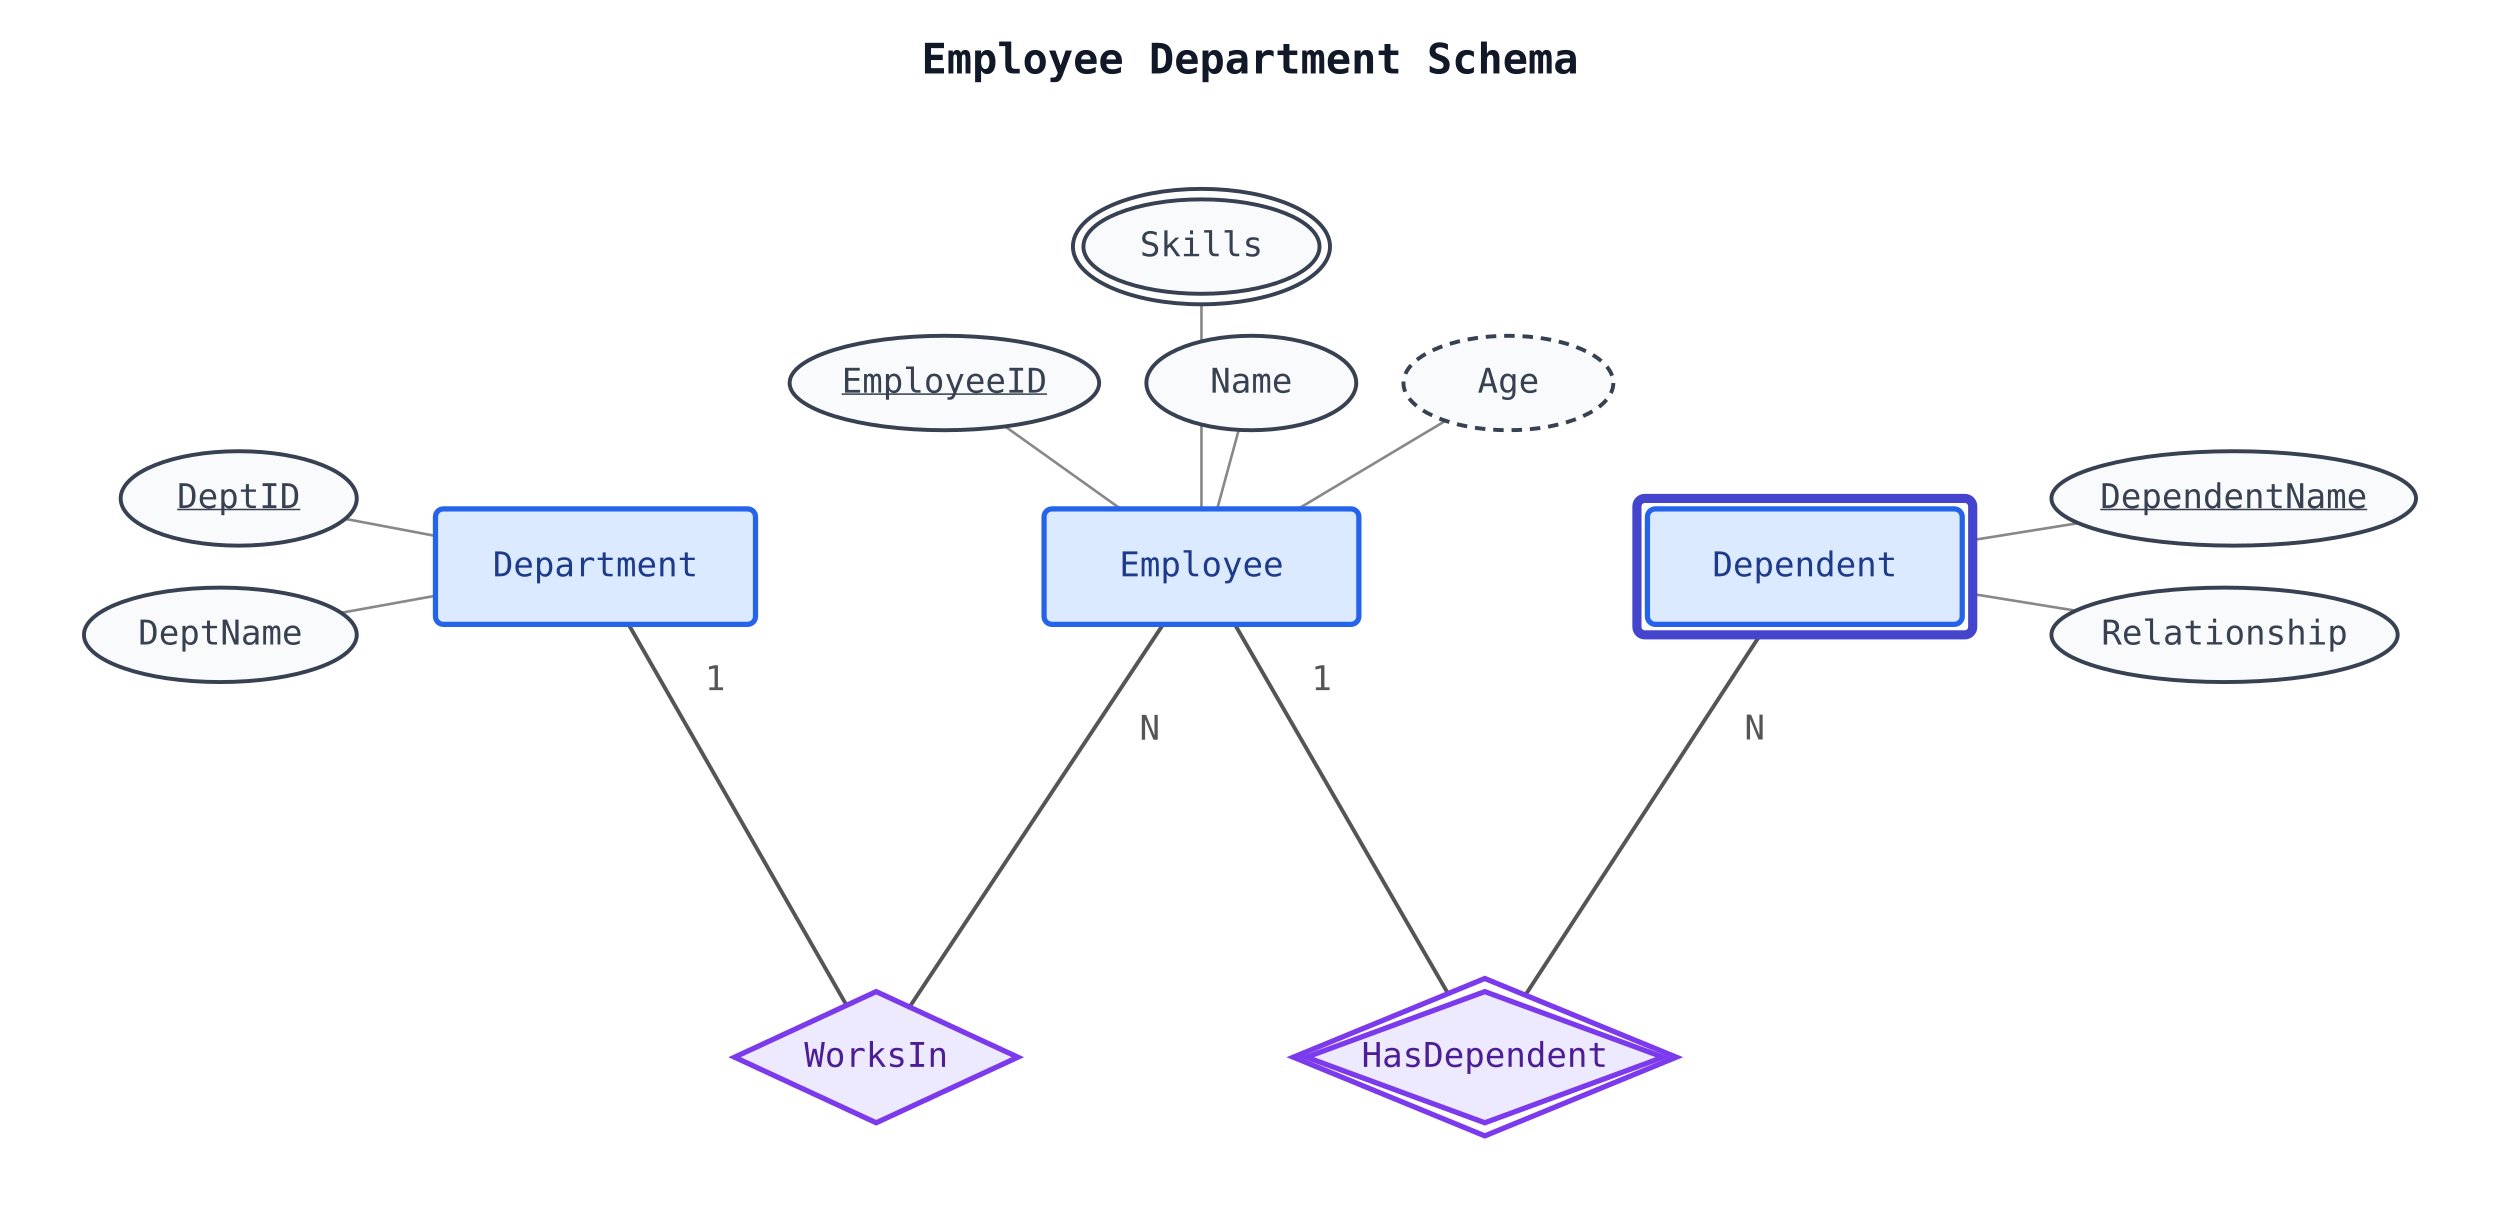
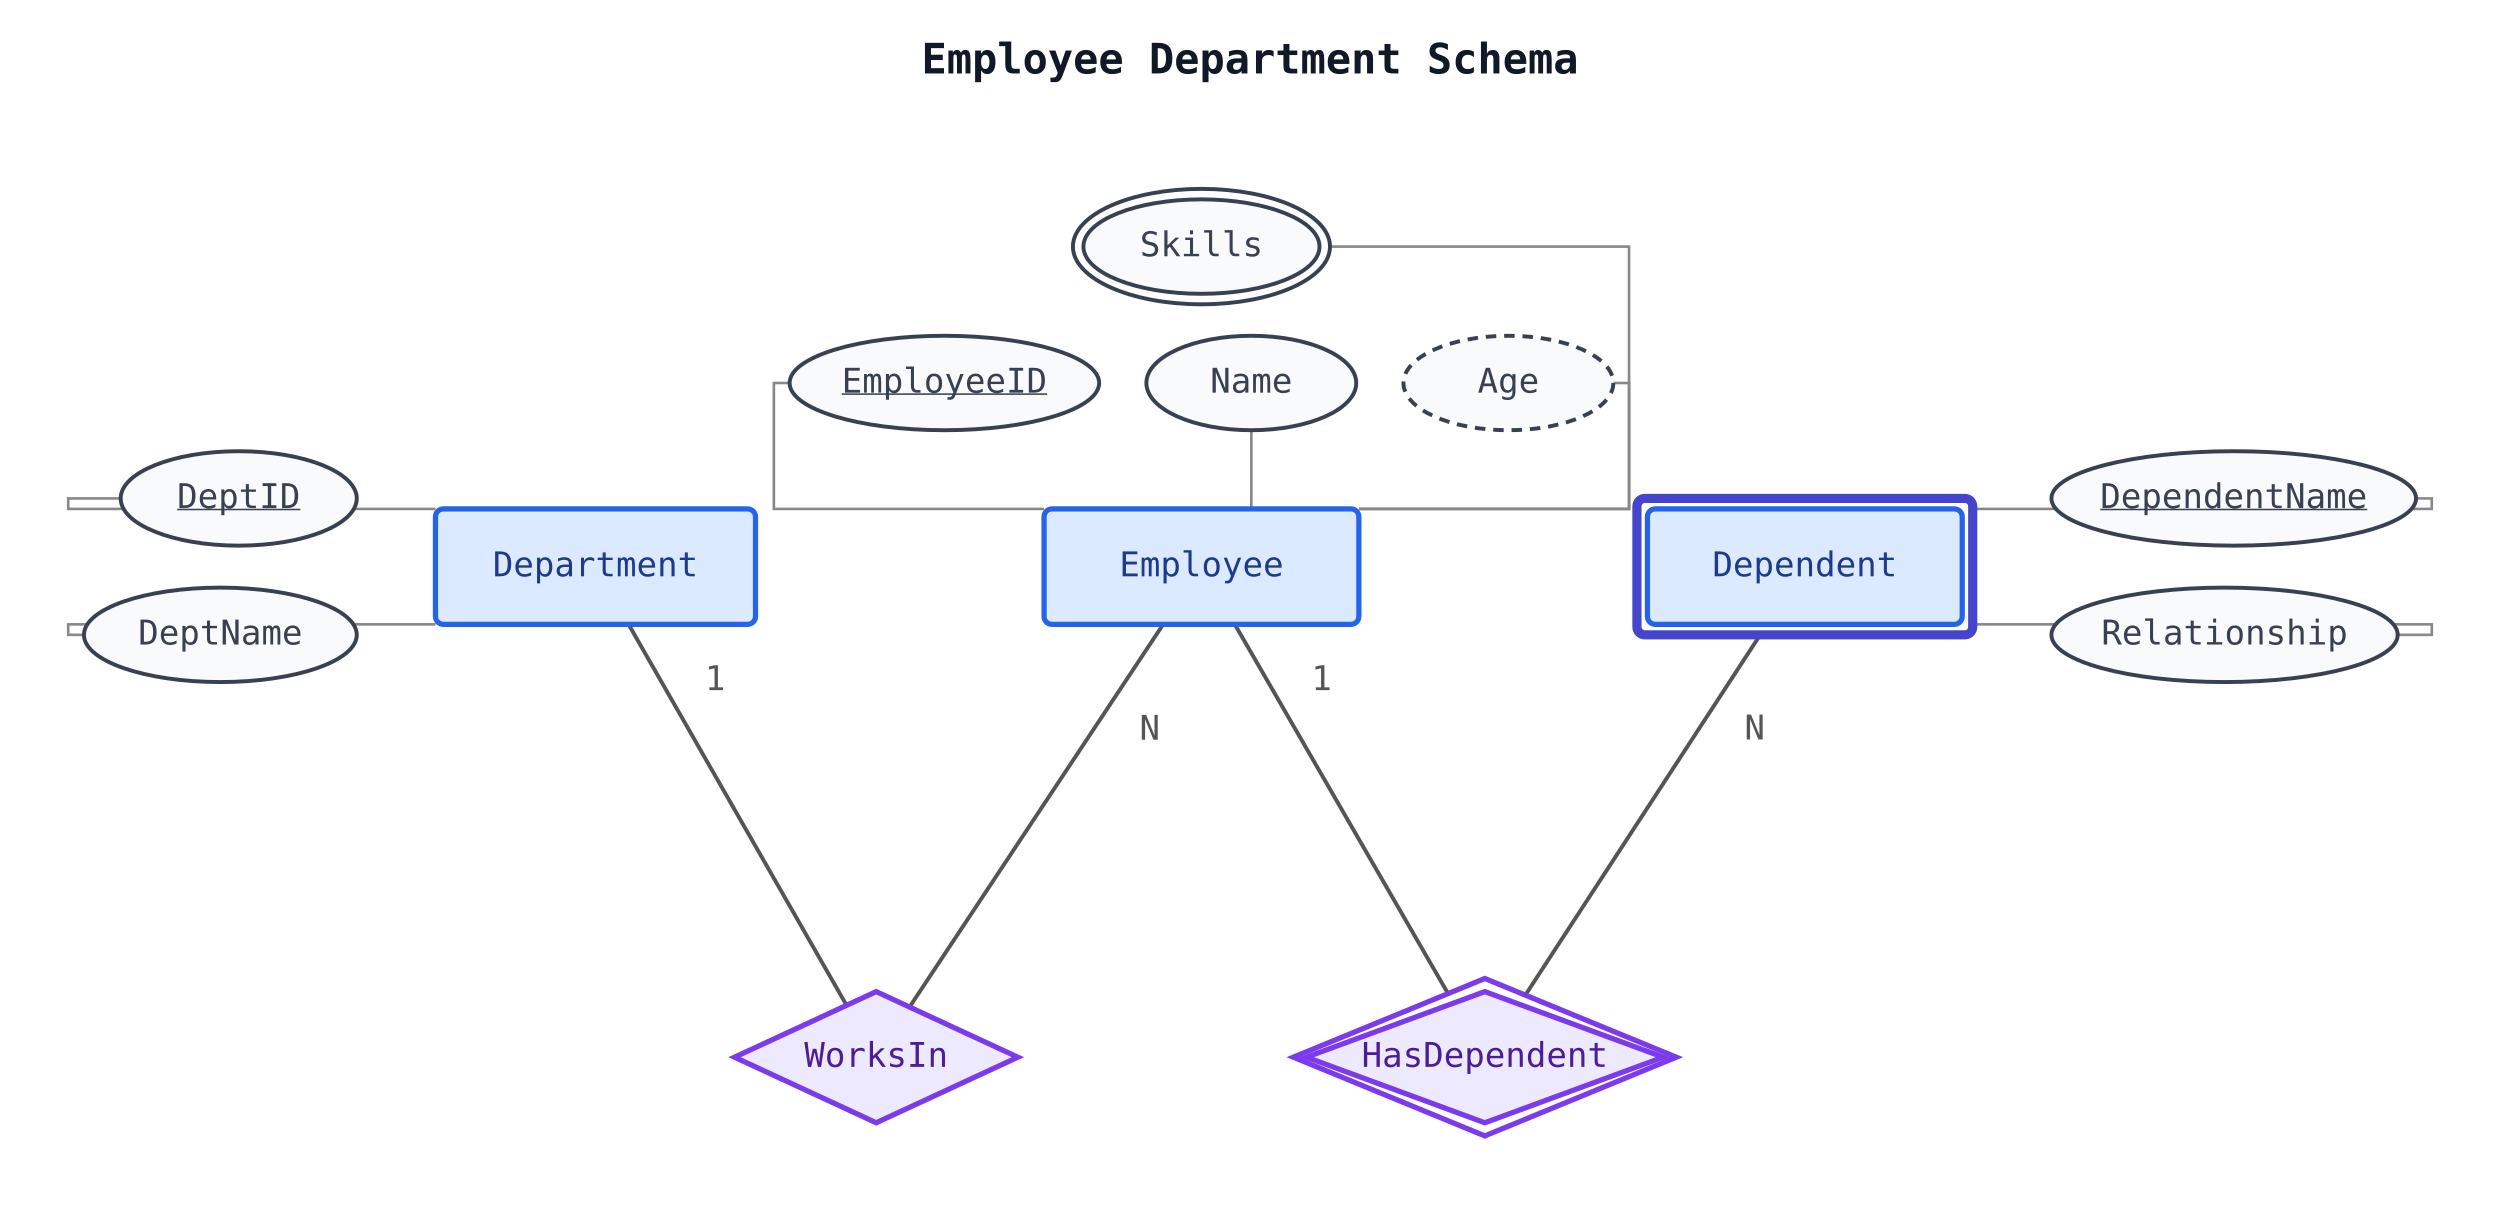
<svg xmlns="http://www.w3.org/2000/svg" width="953" height="465" viewBox="0 0 953 465">
  <rect width="100%" height="100%" fill="white" />
-   <text class="chen-title" x="476.5" y="28" font-family="monospace" font-size="16" font-weight="bold" fill="#111827" text-anchor="middle">Employee Department Schema</text>
-   <line class="chen-relationship-line" data-chen-relationship="WorksIn" data-chen-entity="Employee" x1="443.4" y1="238.0" x2="346.7" y2="383.9" stroke="#555555" stroke-width="1.5" />
-   <line class="chen-relationship-line" data-chen-relationship="WorksIn" data-chen-entity="Department" x1="239.6" y1="238.0" x2="322.7" y2="383.2" stroke="#555555" stroke-width="1.5" />
-   <line class="chen-relationship-line" data-chen-relationship="HasDependent" data-chen-entity="Employee" x1="470.7" y1="238.0" x2="554.1" y2="382.4" stroke="#555555" stroke-width="1.5" />
-   <line class="chen-relationship-line" data-chen-relationship="HasDependent" data-chen-entity="Dependent" x1="673.6" y1="238.0" x2="579.2" y2="382.8" stroke="#555555" stroke-width="1.5" />
-   <line class="chen-attribute-line" data-chen-owner="Employee" data-chen-attribute="EmployeeID" x1="427.2" y1="194.0" x2="383.2" y2="162.6" stroke="#888888" stroke-width="1.0" />
-   <line class="chen-attribute-line" data-chen-owner="Employee" data-chen-attribute="Name" x1="464.0" y1="194.0" x2="472.2" y2="163.9" stroke="#888888" stroke-width="1.0" />
-   <line class="chen-attribute-line" data-chen-owner="Employee" data-chen-attribute="Age" x1="494.8" y1="194.0" x2="551.0" y2="160.4" stroke="#888888" stroke-width="1.0" />
-   <line class="chen-attribute-line" data-chen-owner="Employee" data-chen-attribute="Skills" x1="458.0" y1="194.0" x2="458.0" y2="112.0" stroke="#888888" stroke-width="1.0" />
-   <line class="chen-attribute-line" data-chen-owner="Department" data-chen-attribute="DeptID" x1="166.0" y1="204.3" x2="131.6" y2="197.8" stroke="#888888" stroke-width="1.0" />
-   <line class="chen-attribute-line" data-chen-owner="Department" data-chen-attribute="DeptName" x1="166.0" y1="227.1" x2="130.0" y2="233.6" stroke="#888888" stroke-width="1.0" />
-   <line class="chen-attribute-line" data-chen-owner="Dependent" data-chen-attribute="DependentName" x1="748.0" y1="206.5" x2="792.3" y2="199.4" stroke="#888888" stroke-width="1.0" />
-   <line class="chen-attribute-line" data-chen-owner="Dependent" data-chen-attribute="Relationship" x1="748.0" y1="225.8" x2="791.3" y2="232.8" stroke="#888888" stroke-width="1.0" />
-   <rect class="chen-entity" data-chen-entity="Employee" x="398.0" y="194.0" width="120.0" height="44.0" rx="3" fill="#dbeafe" stroke="#2563eb" stroke-width="2" />
-   <text class="chen-entity-label" x="458.0" y="216.0" font-family="monospace" font-size="13" fill="#1e3a8a" text-anchor="middle" dominant-baseline="middle">Employee</text>
-   <rect class="chen-entity" data-chen-entity="Department" x="166.0" y="194.0" width="122.0" height="44.0" rx="3" fill="#dbeafe" stroke="#2563eb" stroke-width="2" />
-   <text class="chen-entity-label" x="227.0" y="216.0" font-family="monospace" font-size="13" fill="#1e3a8a" text-anchor="middle" dominant-baseline="middle">Department</text>
+   <text class="chen-title puml-label" data-puml-owner="diagram" data-puml-label-kind="title" data-puml-bbox="347.5 13.6 257.9 20.0" x="476.5" y="28" font-family="monospace" font-size="16" font-weight="bold" fill="#111827" text-anchor="middle">Employee Department Schema</text>
+   <line class="chen-relationship-line puml-edge" data-chen-relationship="WorksIn" data-chen-entity="Employee" data-puml-edge-id="relationship:WorksIn:Employee" data-puml-from="Employee" data-puml-to="WorksIn" data-puml-family="chen" data-puml-edge-kind="relationship" x1="443.4" y1="238.0" x2="346.7" y2="383.9" stroke="#555555" stroke-width="1.5" />
+   <line class="chen-relationship-line puml-edge" data-chen-relationship="WorksIn" data-chen-entity="Department" data-puml-edge-id="relationship:WorksIn:Department" data-puml-from="Department" data-puml-to="WorksIn" data-puml-family="chen" data-puml-edge-kind="relationship" x1="239.6" y1="238.0" x2="322.7" y2="383.2" stroke="#555555" stroke-width="1.5" />
+   <line class="chen-relationship-line puml-edge" data-chen-relationship="HasDependent" data-chen-entity="Employee" data-puml-edge-id="relationship:HasDependent:Employee" data-puml-from="Employee" data-puml-to="HasDependent" data-puml-family="chen" data-puml-edge-kind="relationship" x1="470.7" y1="238.0" x2="554.1" y2="382.4" stroke="#555555" stroke-width="1.5" />
+   <line class="chen-relationship-line puml-edge" data-chen-relationship="HasDependent" data-chen-entity="Dependent" data-puml-edge-id="relationship:HasDependent:Dependent" data-puml-from="Dependent" data-puml-to="HasDependent" data-puml-family="chen" data-puml-edge-kind="relationship" x1="673.6" y1="238.0" x2="579.2" y2="382.8" stroke="#555555" stroke-width="1.5" />
+   <polyline class="chen-attribute-line puml-edge" data-chen-owner="Employee" data-chen-attribute="EmployeeID" data-puml-edge-id="attribute:entity:Employee:EmployeeID" data-puml-from="Employee" data-puml-to="entity:Employee:EmployeeID" data-puml-family="chen" data-puml-edge-kind="attribute" points="398.0,194.0 295.0,194.0 295.0,146.0 301.0,146.0" fill="none" stroke="#888888" stroke-width="1.0" />
+   <line class="chen-attribute-line puml-edge" data-chen-owner="Employee" data-chen-attribute="Name" data-puml-edge-id="attribute:entity:Employee:Name" data-puml-from="Employee" data-puml-to="entity:Employee:Name" data-puml-family="chen" data-puml-edge-kind="attribute" x1="477.0" y1="194.0" x2="477.0" y2="164.0" stroke="#888888" stroke-width="1.0" />
+   <polyline class="chen-attribute-line puml-edge" data-chen-owner="Employee" data-chen-attribute="Age" data-puml-edge-id="attribute:entity:Employee:Age" data-puml-from="Employee" data-puml-to="entity:Employee:Age" data-puml-family="chen" data-puml-edge-kind="attribute" points="518.0,194.0 621.0,194.0 621.0,146.0 615.0,146.0" fill="none" stroke="#888888" stroke-width="1.0" />
+   <polyline class="chen-attribute-line puml-edge" data-chen-owner="Employee" data-chen-attribute="Skills" data-puml-edge-id="attribute:entity:Employee:Skills" data-puml-from="Employee" data-puml-to="entity:Employee:Skills" data-puml-family="chen" data-puml-edge-kind="attribute" points="518.0,194.0 621.0,194.0 621.0,94.0 503.0,94.0" fill="none" stroke="#888888" stroke-width="1.0" />
+   <polyline class="chen-attribute-line puml-edge" data-chen-owner="Department" data-chen-attribute="DeptID" data-puml-edge-id="attribute:entity:Department:DeptID" data-puml-from="Department" data-puml-to="entity:Department:DeptID" data-puml-family="chen" data-puml-edge-kind="attribute" points="166.0,194.0 26.0,194.0 26.0,190.0 46.0,190.0" fill="none" stroke="#888888" stroke-width="1.0" />
+   <polyline class="chen-attribute-line puml-edge" data-chen-owner="Department" data-chen-attribute="DeptName" data-puml-edge-id="attribute:entity:Department:DeptName" data-puml-from="Department" data-puml-to="entity:Department:DeptName" data-puml-family="chen" data-puml-edge-kind="attribute" points="166.0,238.0 26.0,238.0 26.0,242.0 32.0,242.0" fill="none" stroke="#888888" stroke-width="1.0" />
+   <polyline class="chen-attribute-line puml-edge" data-chen-owner="Dependent" data-chen-attribute="DependentName" data-puml-edge-id="attribute:entity:Dependent:DependentName" data-puml-from="Dependent" data-puml-to="entity:Dependent:DependentName" data-puml-family="chen" data-puml-edge-kind="attribute" points="748.0,194.0 927.0,194.0 927.0,190.0 921.0,190.0" fill="none" stroke="#888888" stroke-width="1.0" />
+   <polyline class="chen-attribute-line puml-edge" data-chen-owner="Dependent" data-chen-attribute="Relationship" data-puml-edge-id="attribute:entity:Dependent:Relationship" data-puml-from="Dependent" data-puml-to="entity:Dependent:Relationship" data-puml-family="chen" data-puml-edge-kind="attribute" points="748.0,238.0 927.0,238.0 927.0,242.0 914.0,242.0" fill="none" stroke="#888888" stroke-width="1.0" />
+   <rect class="chen-entity puml-node" data-chen-entity="Employee" data-puml-id="Employee" data-puml-kind="entity" data-puml-family="chen" data-puml-bbox="398.0 194.0 120.0 44.0" x="398.0" y="194.0" width="120.0" height="44.0" rx="3" fill="#dbeafe" stroke="#2563eb" stroke-width="2" />
+   <text class="chen-entity-label puml-label" data-puml-owner="Employee" data-puml-label-kind="node-label" data-puml-bbox="425.8 203.8 64.5 17.0" x="458.0" y="216.0" font-family="monospace" font-size="13" fill="#1e3a8a" text-anchor="middle" dominant-baseline="middle">Employee</text>
+   <rect class="chen-entity puml-node" data-chen-entity="Department" data-puml-id="Department" data-puml-kind="entity" data-puml-family="chen" data-puml-bbox="166.0 194.0 122.0 44.0" x="166.0" y="194.0" width="122.0" height="44.0" rx="3" fill="#dbeafe" stroke="#2563eb" stroke-width="2" />
+   <text class="chen-entity-label puml-label" data-puml-owner="Department" data-puml-label-kind="node-label" data-puml-bbox="186.7 203.8 80.6 17.0" x="227.0" y="216.0" font-family="monospace" font-size="13" fill="#1e3a8a" text-anchor="middle" dominant-baseline="middle">Department</text>
  <rect class="chen-entity-outline" x="624.0" y="190.0" width="128.0" height="52.0" rx="3" fill="white" stroke="#4444cc" stroke-width="3.5" />
-   <rect class="chen-entity" data-chen-entity="Dependent" x="628.0" y="194.0" width="120.0" height="44.0" rx="3" fill="#dbeafe" stroke="#2563eb" stroke-width="2" />
-   <text class="chen-entity-label" x="688.0" y="216.0" font-family="monospace" font-size="13" fill="#1e3a8a" text-anchor="middle" dominant-baseline="middle">Dependent</text>
-   <polygon class="chen-relationship" data-chen-relationship="WorksIn" points="334.0,378.0 388.0,403.0 334.0,428.0 280.0,403.0" fill="#ede9fe" stroke="#7c3aed" stroke-width="2" />
-   <text class="chen-relationship-label" x="334.0" y="403.0" font-family="monospace" font-size="13" fill="#4c1d95" text-anchor="middle" dominant-baseline="middle">WorksIn</text>
+   <rect class="chen-entity puml-node" data-chen-entity="Dependent" data-puml-id="Dependent" data-puml-kind="entity" data-puml-family="chen" data-puml-bbox="624.0 190.0 128.0 52.0" x="628.0" y="194.0" width="120.0" height="44.0" rx="3" fill="#dbeafe" stroke="#2563eb" stroke-width="2" />
+   <text class="chen-entity-label puml-label" data-puml-owner="Dependent" data-puml-label-kind="node-label" data-puml-bbox="651.7 203.8 72.5 17.0" x="688.0" y="216.0" font-family="monospace" font-size="13" fill="#1e3a8a" text-anchor="middle" dominant-baseline="middle">Dependent</text>
+   <polygon class="chen-relationship puml-node" data-chen-relationship="WorksIn" data-puml-id="WorksIn" data-puml-kind="relationship" data-puml-family="chen" data-puml-bbox="280.0 378.0 108.0 50.0" points="334.0,378.0 388.0,403.0 334.0,428.0 280.0,403.0" fill="#ede9fe" stroke="#7c3aed" stroke-width="2" />
+   <text class="chen-relationship-label puml-label" data-puml-owner="WorksIn" data-puml-label-kind="node-label" data-puml-bbox="305.8 390.8 56.4 17.0" x="334.0" y="403.0" font-family="monospace" font-size="13" fill="#4c1d95" text-anchor="middle" dominant-baseline="middle">WorksIn</text>
  <polygon class="chen-relationship-outline" points="566.0,373.0 639.0,403.0 566.0,433.0 493.0,403.0" fill="white" stroke="#7c3aed" stroke-width="2" />
-   <polygon class="chen-relationship" data-chen-relationship="HasDependent" points="566.0,378.0 634.0,403.0 566.0,428.0 498.0,403.0" fill="#ede9fe" stroke="#7c3aed" stroke-width="2" />
-   <text class="chen-relationship-label" x="566.0" y="403.0" font-family="monospace" font-size="13" fill="#4c1d95" text-anchor="middle" dominant-baseline="middle">HasDependent</text>
-   <ellipse class="chen-attribute" data-chen-owner-kind="entity" data-chen-owner="Employee" data-chen-attribute="EmployeeID" data-chen-attribute-id="entity:Employee:EmployeeID" cx="360.0" cy="146.0" rx="59.0" ry="18.0" fill="#f9fafb" stroke="#374151" stroke-width="1.5" />
-   <text class="chen-attribute-label" x="360.0" y="146.0" font-family="monospace" font-size="13" fill="#374151" text-anchor="middle" dominant-baseline="middle" text-decoration="underline">EmployeeID</text>
-   <ellipse class="chen-attribute" data-chen-owner-kind="entity" data-chen-owner="Employee" data-chen-attribute="Name" data-chen-attribute-id="entity:Employee:Name" cx="477.0" cy="146.0" rx="40.0" ry="18.0" fill="#f9fafb" stroke="#374151" stroke-width="1.5" />
-   <text class="chen-attribute-label" x="477.0" y="146.0" font-family="monospace" font-size="13" fill="#374151" text-anchor="middle" dominant-baseline="middle">Name</text>
-   <ellipse class="chen-attribute" data-chen-owner-kind="entity" data-chen-owner="Employee" data-chen-attribute="Age" data-chen-attribute-id="entity:Employee:Age" cx="575.0" cy="146.0" rx="40.0" ry="18.0" fill="#f9fafb" stroke="#374151" stroke-width="1.5" stroke-dasharray="4 3" />
-   <text class="chen-attribute-label" x="575.0" y="146.0" font-family="monospace" font-size="13" fill="#374151" text-anchor="middle" dominant-baseline="middle">Age</text>
+   <polygon class="chen-relationship puml-node" data-chen-relationship="HasDependent" data-puml-id="HasDependent" data-puml-kind="relationship" data-puml-family="chen" data-puml-bbox="493.0 373.0 146.0 60.0" points="566.0,378.0 634.0,403.0 566.0,428.0 498.0,403.0" fill="#ede9fe" stroke="#7c3aed" stroke-width="2" />
+   <text class="chen-relationship-label puml-label" data-puml-owner="HasDependent" data-puml-label-kind="node-label" data-puml-bbox="517.6 390.8 96.7 17.0" x="566.0" y="403.0" font-family="monospace" font-size="13" fill="#4c1d95" text-anchor="middle" dominant-baseline="middle">HasDependent</text>
+   <ellipse class="chen-attribute puml-node" data-chen-owner-kind="entity" data-chen-owner="Employee" data-chen-attribute="EmployeeID" data-chen-attribute-id="entity:Employee:EmployeeID" data-puml-id="entity:Employee:EmployeeID" data-puml-kind="attribute" data-puml-family="chen" data-puml-bbox="301.0 128.0 118.0 36.0" cx="360.0" cy="146.0" rx="59.0" ry="18.0" fill="#f9fafb" stroke="#374151" stroke-width="1.5" />
+   <text class="chen-attribute-label puml-label" data-puml-owner="entity:Employee:EmployeeID" data-puml-label-kind="attribute-label" data-puml-bbox="319.7 133.8 80.6 17.0" x="360.0" y="146.0" font-family="monospace" font-size="13" fill="#374151" text-anchor="middle" dominant-baseline="middle" text-decoration="underline">EmployeeID</text>
+   <ellipse class="chen-attribute puml-node" data-chen-owner-kind="entity" data-chen-owner="Employee" data-chen-attribute="Name" data-chen-attribute-id="entity:Employee:Name" data-puml-id="entity:Employee:Name" data-puml-kind="attribute" data-puml-family="chen" data-puml-bbox="437.0 128.0 80.0 36.0" cx="477.0" cy="146.0" rx="40.0" ry="18.0" fill="#f9fafb" stroke="#374151" stroke-width="1.5" />
+   <text class="chen-attribute-label puml-label" data-puml-owner="entity:Employee:Name" data-puml-label-kind="attribute-label" data-puml-bbox="460.9 133.8 32.2 17.0" x="477.0" y="146.0" font-family="monospace" font-size="13" fill="#374151" text-anchor="middle" dominant-baseline="middle">Name</text>
+   <ellipse class="chen-attribute puml-node" data-chen-owner-kind="entity" data-chen-owner="Employee" data-chen-attribute="Age" data-chen-attribute-id="entity:Employee:Age" data-puml-id="entity:Employee:Age" data-puml-kind="attribute" data-puml-family="chen" data-puml-bbox="535.0 128.0 80.0 36.0" cx="575.0" cy="146.0" rx="40.0" ry="18.0" fill="#f9fafb" stroke="#374151" stroke-width="1.5" stroke-dasharray="4 3" />
+   <text class="chen-attribute-label puml-label" data-puml-owner="entity:Employee:Age" data-puml-label-kind="attribute-label" data-puml-bbox="562.9 133.8 24.2 17.0" x="575.0" y="146.0" font-family="monospace" font-size="13" fill="#374151" text-anchor="middle" dominant-baseline="middle">Age</text>
  <ellipse class="chen-attribute-outline" cx="458.0" cy="94.0" rx="49.0" ry="22.0" fill="white" stroke="#374151" stroke-width="1.5" />
-   <ellipse class="chen-attribute" data-chen-owner-kind="entity" data-chen-owner="Employee" data-chen-attribute="Skills" data-chen-attribute-id="entity:Employee:Skills" cx="458.0" cy="94.0" rx="45.0" ry="18.0" fill="#f9fafb" stroke="#374151" stroke-width="1.5" />
-   <text class="chen-attribute-label" x="458.0" y="94.0" font-family="monospace" font-size="13" fill="#374151" text-anchor="middle" dominant-baseline="middle">Skills</text>
-   <ellipse class="chen-attribute" data-chen-owner-kind="entity" data-chen-owner="Department" data-chen-attribute="DeptID" data-chen-attribute-id="entity:Department:DeptID" cx="91.0" cy="190.0" rx="45.0" ry="18.0" fill="#f9fafb" stroke="#374151" stroke-width="1.5" />
-   <text class="chen-attribute-label" x="91.0" y="190.0" font-family="monospace" font-size="13" fill="#374151" text-anchor="middle" dominant-baseline="middle" text-decoration="underline">DeptID</text>
-   <ellipse class="chen-attribute" data-chen-owner-kind="entity" data-chen-owner="Department" data-chen-attribute="DeptName" data-chen-attribute-id="entity:Department:DeptName" cx="84.0" cy="242.0" rx="52.0" ry="18.0" fill="#f9fafb" stroke="#374151" stroke-width="1.5" />
-   <text class="chen-attribute-label" x="84.0" y="242.0" font-family="monospace" font-size="13" fill="#374151" text-anchor="middle" dominant-baseline="middle">DeptName</text>
-   <ellipse class="chen-attribute" data-chen-owner-kind="entity" data-chen-owner="Dependent" data-chen-attribute="DependentName" data-chen-attribute-id="entity:Dependent:DependentName" cx="851.5" cy="190.0" rx="69.5" ry="18.0" fill="#f9fafb" stroke="#374151" stroke-width="1.5" />
-   <text class="chen-attribute-label" x="851.5" y="190.0" font-family="monospace" font-size="13" fill="#374151" text-anchor="middle" dominant-baseline="middle" text-decoration="underline">DependentName</text>
-   <ellipse class="chen-attribute" data-chen-owner-kind="entity" data-chen-owner="Dependent" data-chen-attribute="Relationship" data-chen-attribute-id="entity:Dependent:Relationship" cx="848.0" cy="242.0" rx="66.0" ry="18.0" fill="#f9fafb" stroke="#374151" stroke-width="1.5" />
-   <text class="chen-attribute-label" x="848.0" y="242.0" font-family="monospace" font-size="13" fill="#374151" text-anchor="middle" dominant-baseline="middle">Relationship</text>
-   <text class="chen-cardinality" data-chen-relationship="WorksIn" data-chen-entity="Employee" x="438.3" y="278.3" font-family="monospace" font-size="13" fill="#555555" text-anchor="middle" dominant-baseline="middle">N</text>
-   <text class="chen-cardinality" data-chen-relationship="WorksIn" data-chen-entity="Department" x="272.6" y="259.4" font-family="monospace" font-size="13" fill="#555555" text-anchor="middle" dominant-baseline="middle">1</text>
-   <text class="chen-cardinality" data-chen-relationship="HasDependent" data-chen-entity="Employee" x="503.8" y="259.4" font-family="monospace" font-size="13" fill="#555555" text-anchor="middle" dominant-baseline="middle">1</text>
-   <text class="chen-cardinality" data-chen-relationship="HasDependent" data-chen-entity="Dependent" x="668.9" y="278.2" font-family="monospace" font-size="13" fill="#555555" text-anchor="middle" dominant-baseline="middle">N</text>
+   <ellipse class="chen-attribute puml-node" data-chen-owner-kind="entity" data-chen-owner="Employee" data-chen-attribute="Skills" data-chen-attribute-id="entity:Employee:Skills" data-puml-id="entity:Employee:Skills" data-puml-kind="attribute" data-puml-family="chen" data-puml-bbox="409.0 72.0 98.0 44.0" cx="458.0" cy="94.0" rx="45.0" ry="18.0" fill="#f9fafb" stroke="#374151" stroke-width="1.5" />
+   <text class="chen-attribute-label puml-label" data-puml-owner="entity:Employee:Skills" data-puml-label-kind="attribute-label" data-puml-bbox="433.8 81.8 48.4 17.0" x="458.0" y="94.0" font-family="monospace" font-size="13" fill="#374151" text-anchor="middle" dominant-baseline="middle">Skills</text>
+   <ellipse class="chen-attribute puml-node" data-chen-owner-kind="entity" data-chen-owner="Department" data-chen-attribute="DeptID" data-chen-attribute-id="entity:Department:DeptID" data-puml-id="entity:Department:DeptID" data-puml-kind="attribute" data-puml-family="chen" data-puml-bbox="46.0 172.0 90.0 36.0" cx="91.0" cy="190.0" rx="45.0" ry="18.0" fill="#f9fafb" stroke="#374151" stroke-width="1.5" />
+   <text class="chen-attribute-label puml-label" data-puml-owner="entity:Department:DeptID" data-puml-label-kind="attribute-label" data-puml-bbox="66.8 177.8 48.4 17.0" x="91.0" y="190.0" font-family="monospace" font-size="13" fill="#374151" text-anchor="middle" dominant-baseline="middle" text-decoration="underline">DeptID</text>
+   <ellipse class="chen-attribute puml-node" data-chen-owner-kind="entity" data-chen-owner="Department" data-chen-attribute="DeptName" data-chen-attribute-id="entity:Department:DeptName" data-puml-id="entity:Department:DeptName" data-puml-kind="attribute" data-puml-family="chen" data-puml-bbox="32.0 224.0 104.0 36.0" cx="84.0" cy="242.0" rx="52.0" ry="18.0" fill="#f9fafb" stroke="#374151" stroke-width="1.5" />
+   <text class="chen-attribute-label puml-label" data-puml-owner="entity:Department:DeptName" data-puml-label-kind="attribute-label" data-puml-bbox="51.8 229.8 64.5 17.0" x="84.0" y="242.0" font-family="monospace" font-size="13" fill="#374151" text-anchor="middle" dominant-baseline="middle">DeptName</text>
+   <ellipse class="chen-attribute puml-node" data-chen-owner-kind="entity" data-chen-owner="Dependent" data-chen-attribute="DependentName" data-chen-attribute-id="entity:Dependent:DependentName" data-puml-id="entity:Dependent:DependentName" data-puml-kind="attribute" data-puml-family="chen" data-puml-bbox="782.0 172.0 139.0 36.0" cx="851.5" cy="190.0" rx="69.5" ry="18.0" fill="#f9fafb" stroke="#374151" stroke-width="1.5" />
+   <text class="chen-attribute-label puml-label" data-puml-owner="entity:Dependent:DependentName" data-puml-label-kind="attribute-label" data-puml-bbox="799.1 177.8 104.8 17.0" x="851.5" y="190.0" font-family="monospace" font-size="13" fill="#374151" text-anchor="middle" dominant-baseline="middle" text-decoration="underline">DependentName</text>
+   <ellipse class="chen-attribute puml-node" data-chen-owner-kind="entity" data-chen-owner="Dependent" data-chen-attribute="Relationship" data-chen-attribute-id="entity:Dependent:Relationship" data-puml-id="entity:Dependent:Relationship" data-puml-kind="attribute" data-puml-family="chen" data-puml-bbox="782.0 224.0 132.0 36.0" cx="848.0" cy="242.0" rx="66.0" ry="18.0" fill="#f9fafb" stroke="#374151" stroke-width="1.5" />
+   <text class="chen-attribute-label puml-label" data-puml-owner="entity:Dependent:Relationship" data-puml-label-kind="attribute-label" data-puml-bbox="799.6 229.8 96.7 17.0" x="848.0" y="242.0" font-family="monospace" font-size="13" fill="#374151" text-anchor="middle" dominant-baseline="middle">Relationship</text>
+   <text class="chen-cardinality puml-label" data-chen-relationship="WorksIn" data-chen-entity="Employee" data-puml-owner="WorksIn:Employee" data-puml-label-kind="cardinality" data-puml-bbox="429.8 270.3 17.0 16.0" x="438.3" y="278.3" font-family="monospace" font-size="13" fill="#555555" text-anchor="middle" dominant-baseline="middle">N</text>
+   <text class="chen-cardinality puml-label" data-chen-relationship="WorksIn" data-chen-entity="Department" data-puml-owner="WorksIn:Department" data-puml-label-kind="cardinality" data-puml-bbox="264.1 251.4 17.0 16.0" x="272.6" y="259.4" font-family="monospace" font-size="13" fill="#555555" text-anchor="middle" dominant-baseline="middle">1</text>
+   <text class="chen-cardinality puml-label" data-chen-relationship="HasDependent" data-chen-entity="Employee" data-puml-owner="HasDependent:Employee" data-puml-label-kind="cardinality" data-puml-bbox="495.3 251.4 17.0 16.0" x="503.8" y="259.4" font-family="monospace" font-size="13" fill="#555555" text-anchor="middle" dominant-baseline="middle">1</text>
+   <text class="chen-cardinality puml-label" data-chen-relationship="HasDependent" data-chen-entity="Dependent" data-puml-owner="HasDependent:Dependent" data-puml-label-kind="cardinality" data-puml-bbox="660.4 270.2 17.0 16.0" x="668.9" y="278.2" font-family="monospace" font-size="13" fill="#555555" text-anchor="middle" dominant-baseline="middle">N</text>
</svg>
